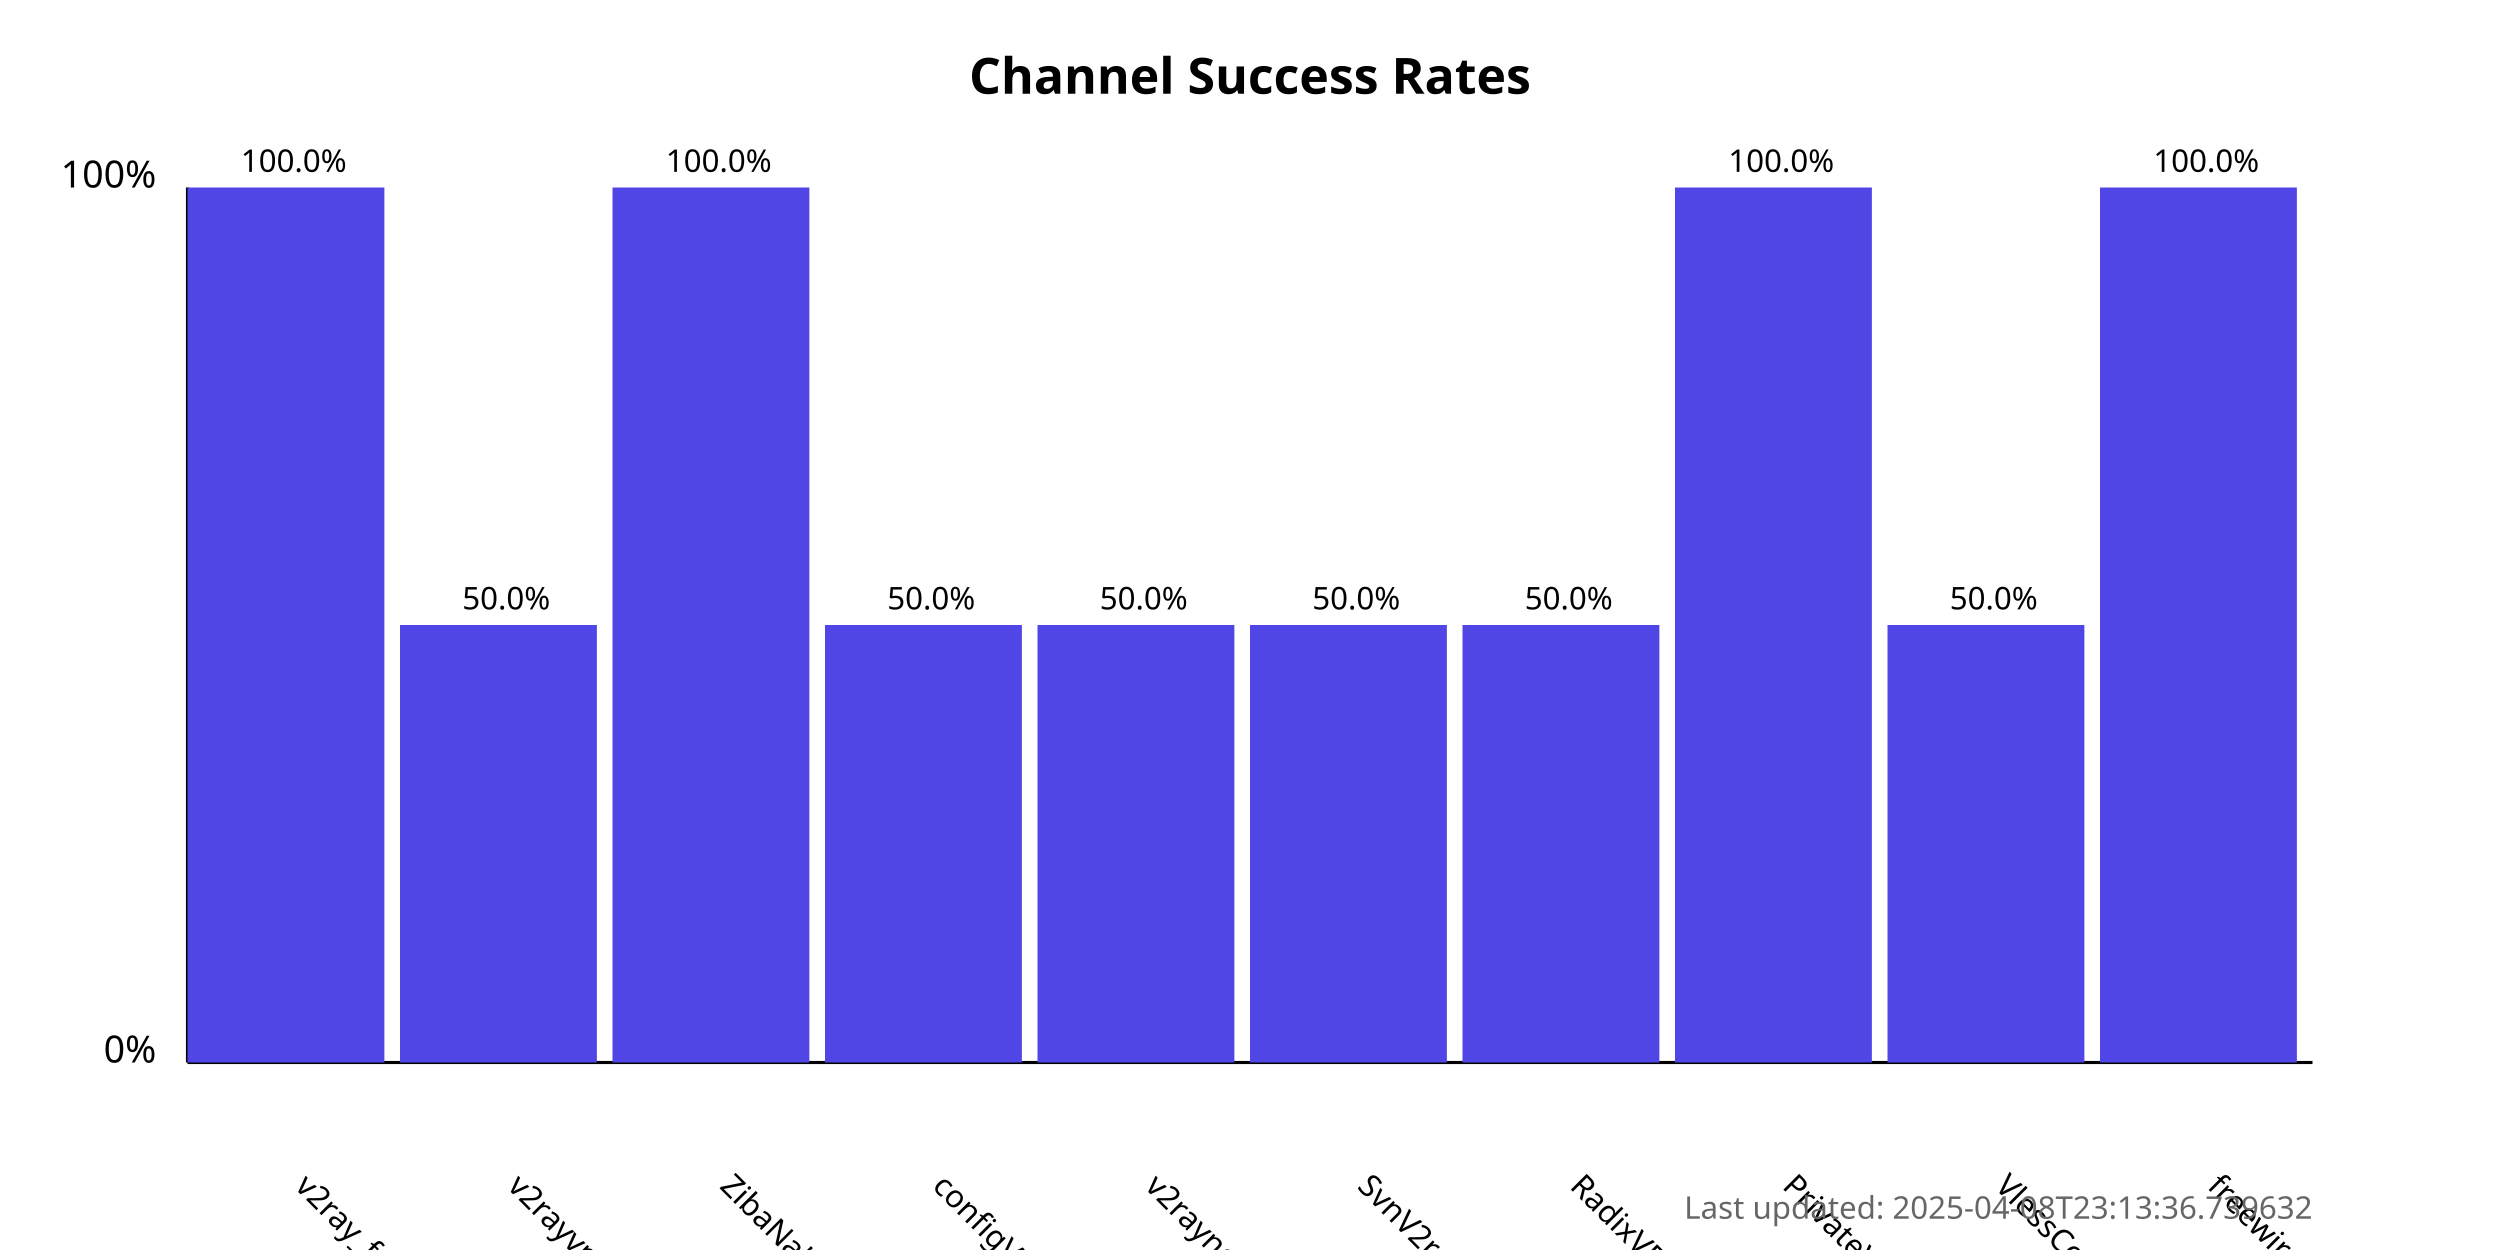
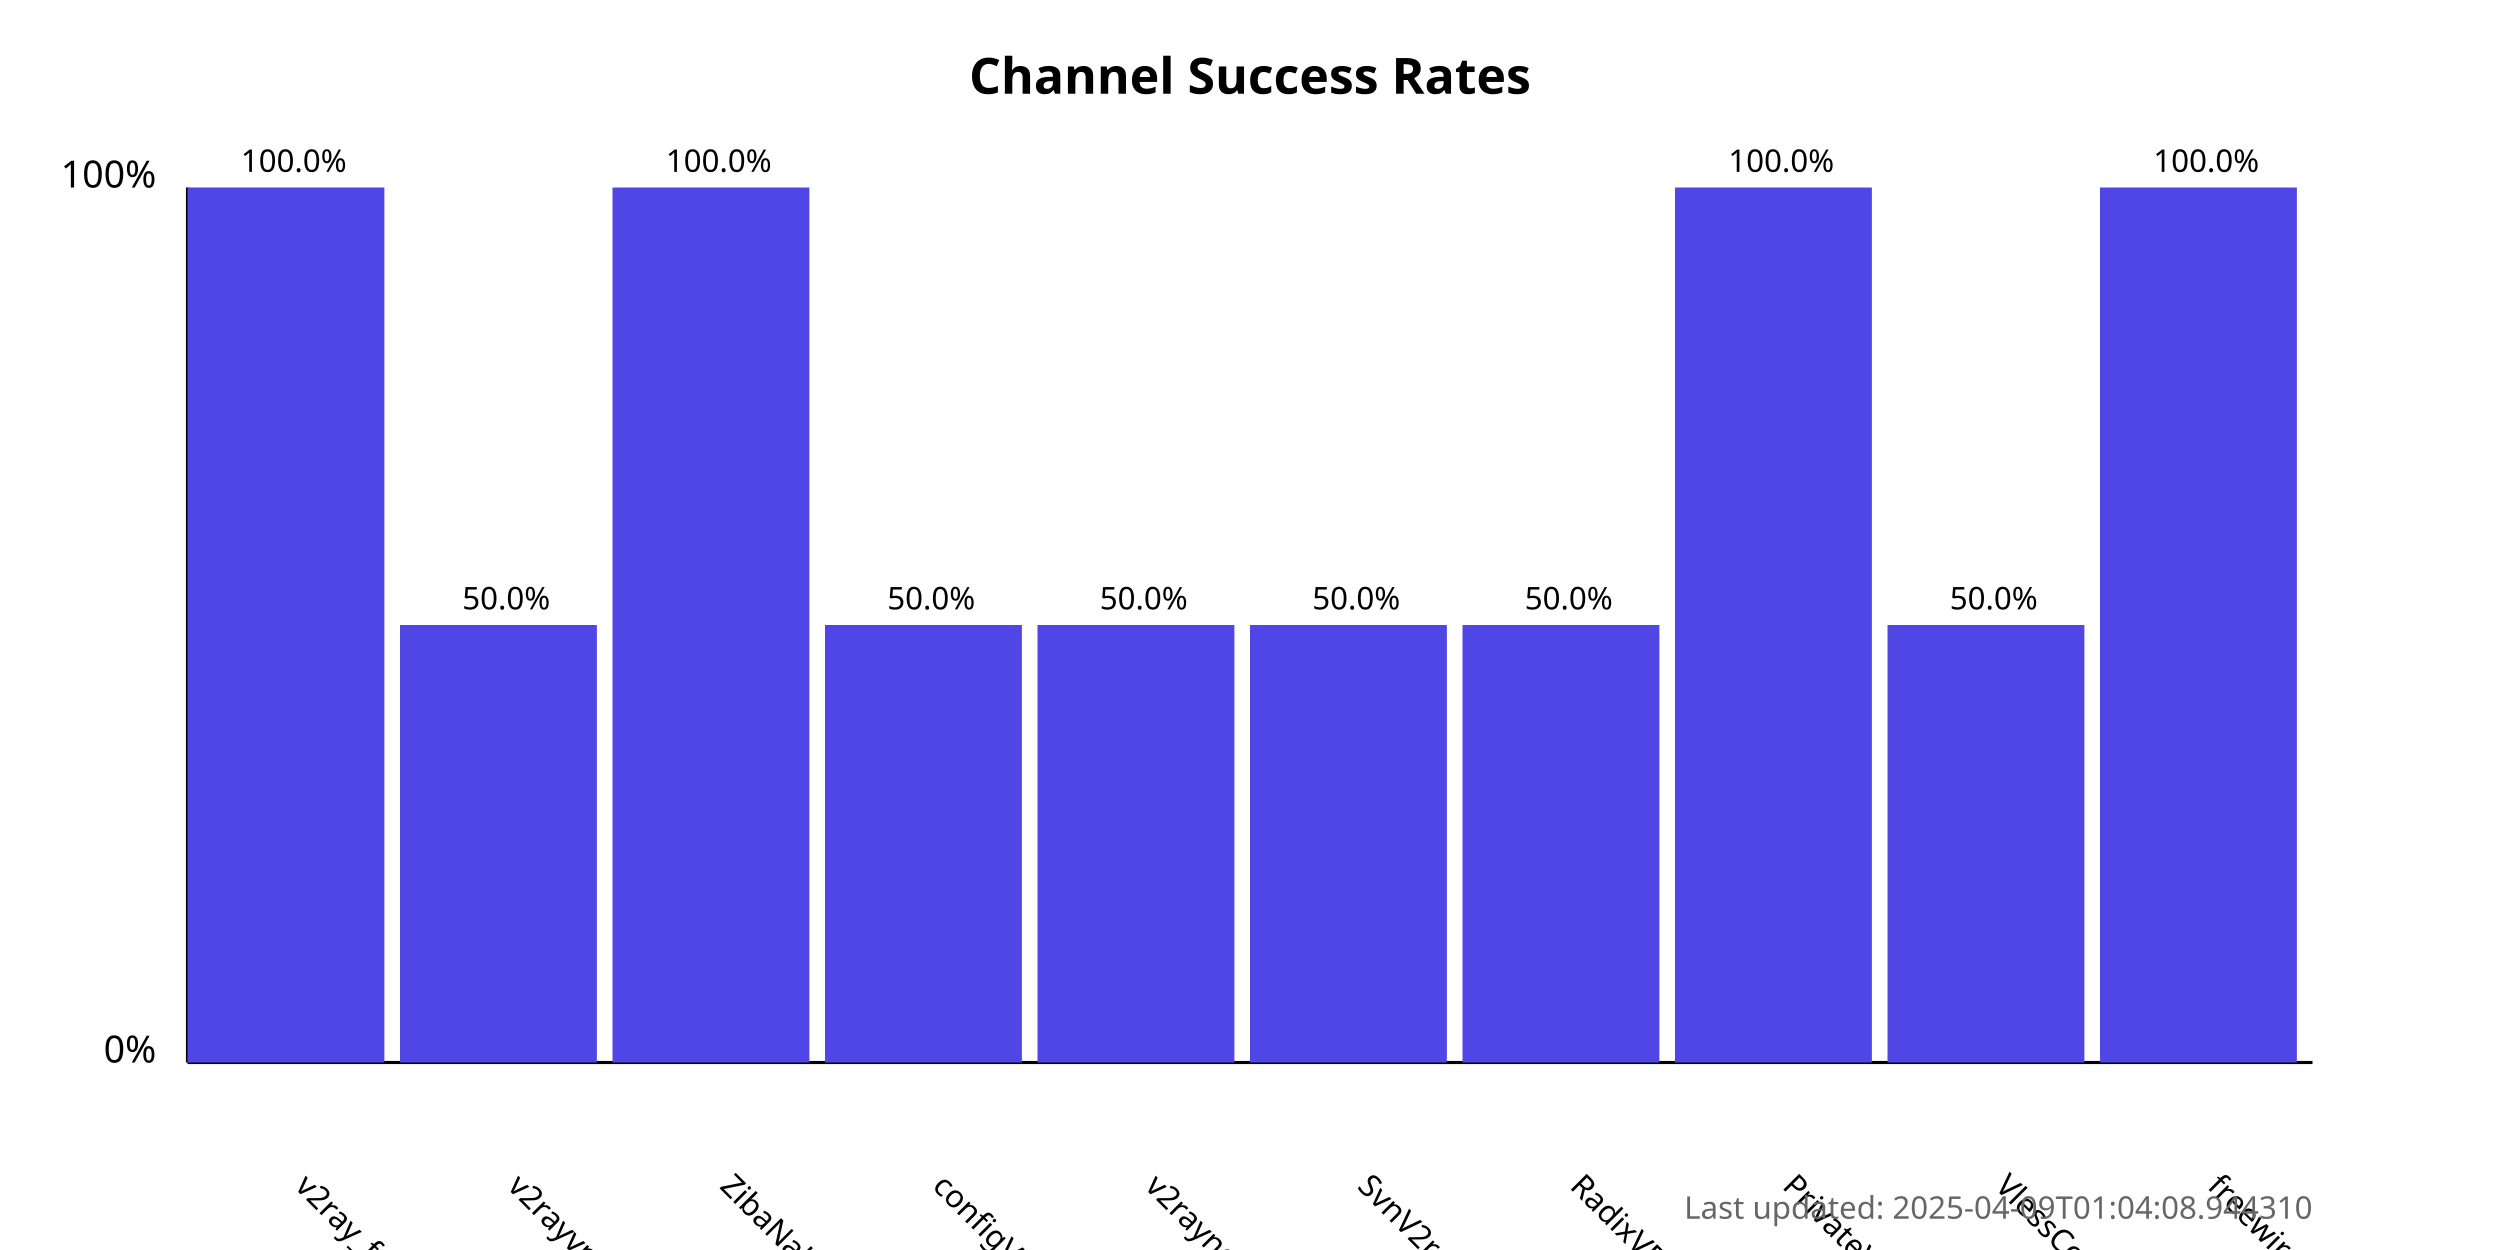
<svg xmlns="http://www.w3.org/2000/svg" width="800" height="400">
  <style>
            .chart-title { font: bold 16px sans-serif; }
            .axis-label { font: 12px sans-serif; }
            .tick-label { font: 10px sans-serif; }
            .bar { fill: #4f46e5; }
            .bar:hover { fill: #6366f1; }
            .timestamp { font: 10px sans-serif; fill: #666; }
        </style>
  <text x="400.0" y="30" text-anchor="middle" class="chart-title">
            Channel Success Rates
        </text>
  <line x1="60" y1="340" x2="60" y2="60" stroke="black" stroke-width="1" />
  <line x1="60" y1="340" x2="740" y2="340" stroke="black" stroke-width="1" />
  <text x="50" y="340" text-anchor="end" class="axis-label">0%</text>
  <text x="50" y="60" text-anchor="end" class="axis-label">100%</text>
  <g>
    <rect x="60" y="60.0" width="63.0" height="280.0" class="bar" />
    <text x="94.0" y="380" transform="rotate(45, 94.0, 380)" text-anchor="start" class="tick-label">
                v2ray_free_conf
            </text>
    <text x="94.0" y="55.0" text-anchor="middle" class="tick-label">
                100.0%
            </text>
  </g>
  <g>
    <rect x="128.0" y="200.0" width="63.0" height="140.0" class="bar" />
    <text x="162.0" y="380" transform="rotate(45, 162.0, 380)" text-anchor="start" class="tick-label">
                v2rayvpno
            </text>
    <text x="162.0" y="195.0" text-anchor="middle" class="tick-label">
                50.0%
            </text>
  </g>
  <g>
    <rect x="196.0" y="60.0" width="63.0" height="280.0" class="bar" />
    <text x="230.0" y="380" transform="rotate(45, 230.0, 380)" text-anchor="start" class="tick-label">
                ZibaNabz
            </text>
    <text x="230.0" y="55.0" text-anchor="middle" class="tick-label">
                100.0%
            </text>
  </g>
  <g>
    <rect x="264.0" y="200.0" width="63.0" height="140.0" class="bar" />
    <text x="298.0" y="380" transform="rotate(45, 298.0, 380)" text-anchor="start" class="tick-label">
                configV2rayForFree
            </text>
    <text x="298.0" y="195.0" text-anchor="middle" class="tick-label">
                50.0%
            </text>
  </g>
  <g>
    <rect x="332.0" y="200.0" width="63.0" height="140.0" class="bar" />
    <text x="366.0" y="380" transform="rotate(45, 366.0, 380)" text-anchor="start" class="tick-label">
                v2rayngvpn
            </text>
    <text x="366.0" y="195.0" text-anchor="middle" class="tick-label">
                50.0%
            </text>
  </g>
  <g>
    <rect x="400.0" y="200.0" width="63.0" height="140.0" class="bar" />
    <text x="434.0" y="380" transform="rotate(45, 434.0, 380)" text-anchor="start" class="tick-label">
                SvnV2ray
            </text>
    <text x="434.0" y="195.0" text-anchor="middle" class="tick-label">
                50.0%
            </text>
  </g>
  <g>
    <rect x="468.0" y="200.0" width="63.0" height="140.0" class="bar" />
    <text x="502.0" y="380" transform="rotate(45, 502.0, 380)" text-anchor="start" class="tick-label">
                RadixVPN
            </text>
    <text x="502.0" y="195.0" text-anchor="middle" class="tick-label">
                50.0%
            </text>
  </g>
  <g>
    <rect x="536.0" y="60.0" width="63.0" height="280.0" class="bar" />
    <text x="570.0" y="380" transform="rotate(45, 570.0, 380)" text-anchor="start" class="tick-label">
                PrivateVPNs
            </text>
    <text x="570.0" y="55.0" text-anchor="middle" class="tick-label">
                100.0%
            </text>
  </g>
  <g>
    <rect x="604.0" y="200.0" width="63.0" height="140.0" class="bar" />
    <text x="638.0" y="380" transform="rotate(45, 638.0, 380)" text-anchor="start" class="tick-label">
                VlessConfig
            </text>
    <text x="638.0" y="195.0" text-anchor="middle" class="tick-label">
                50.0%
            </text>
  </g>
  <g>
    <rect x="672.0" y="60.0" width="63.0" height="280.0" class="bar" />
    <text x="706.0" y="380" transform="rotate(45, 706.0, 380)" text-anchor="start" class="tick-label">
                freewireguard
            </text>
    <text x="706.0" y="55.0" text-anchor="middle" class="tick-label">
                100.0%
            </text>
  </g>
  <text x="740" y="390" text-anchor="end" class="timestamp">
-             Last updated: 2025-04-08T23:13:36.739632
+             Last updated: 2025-04-09T01:04:08.944310
        </text>
</svg>
